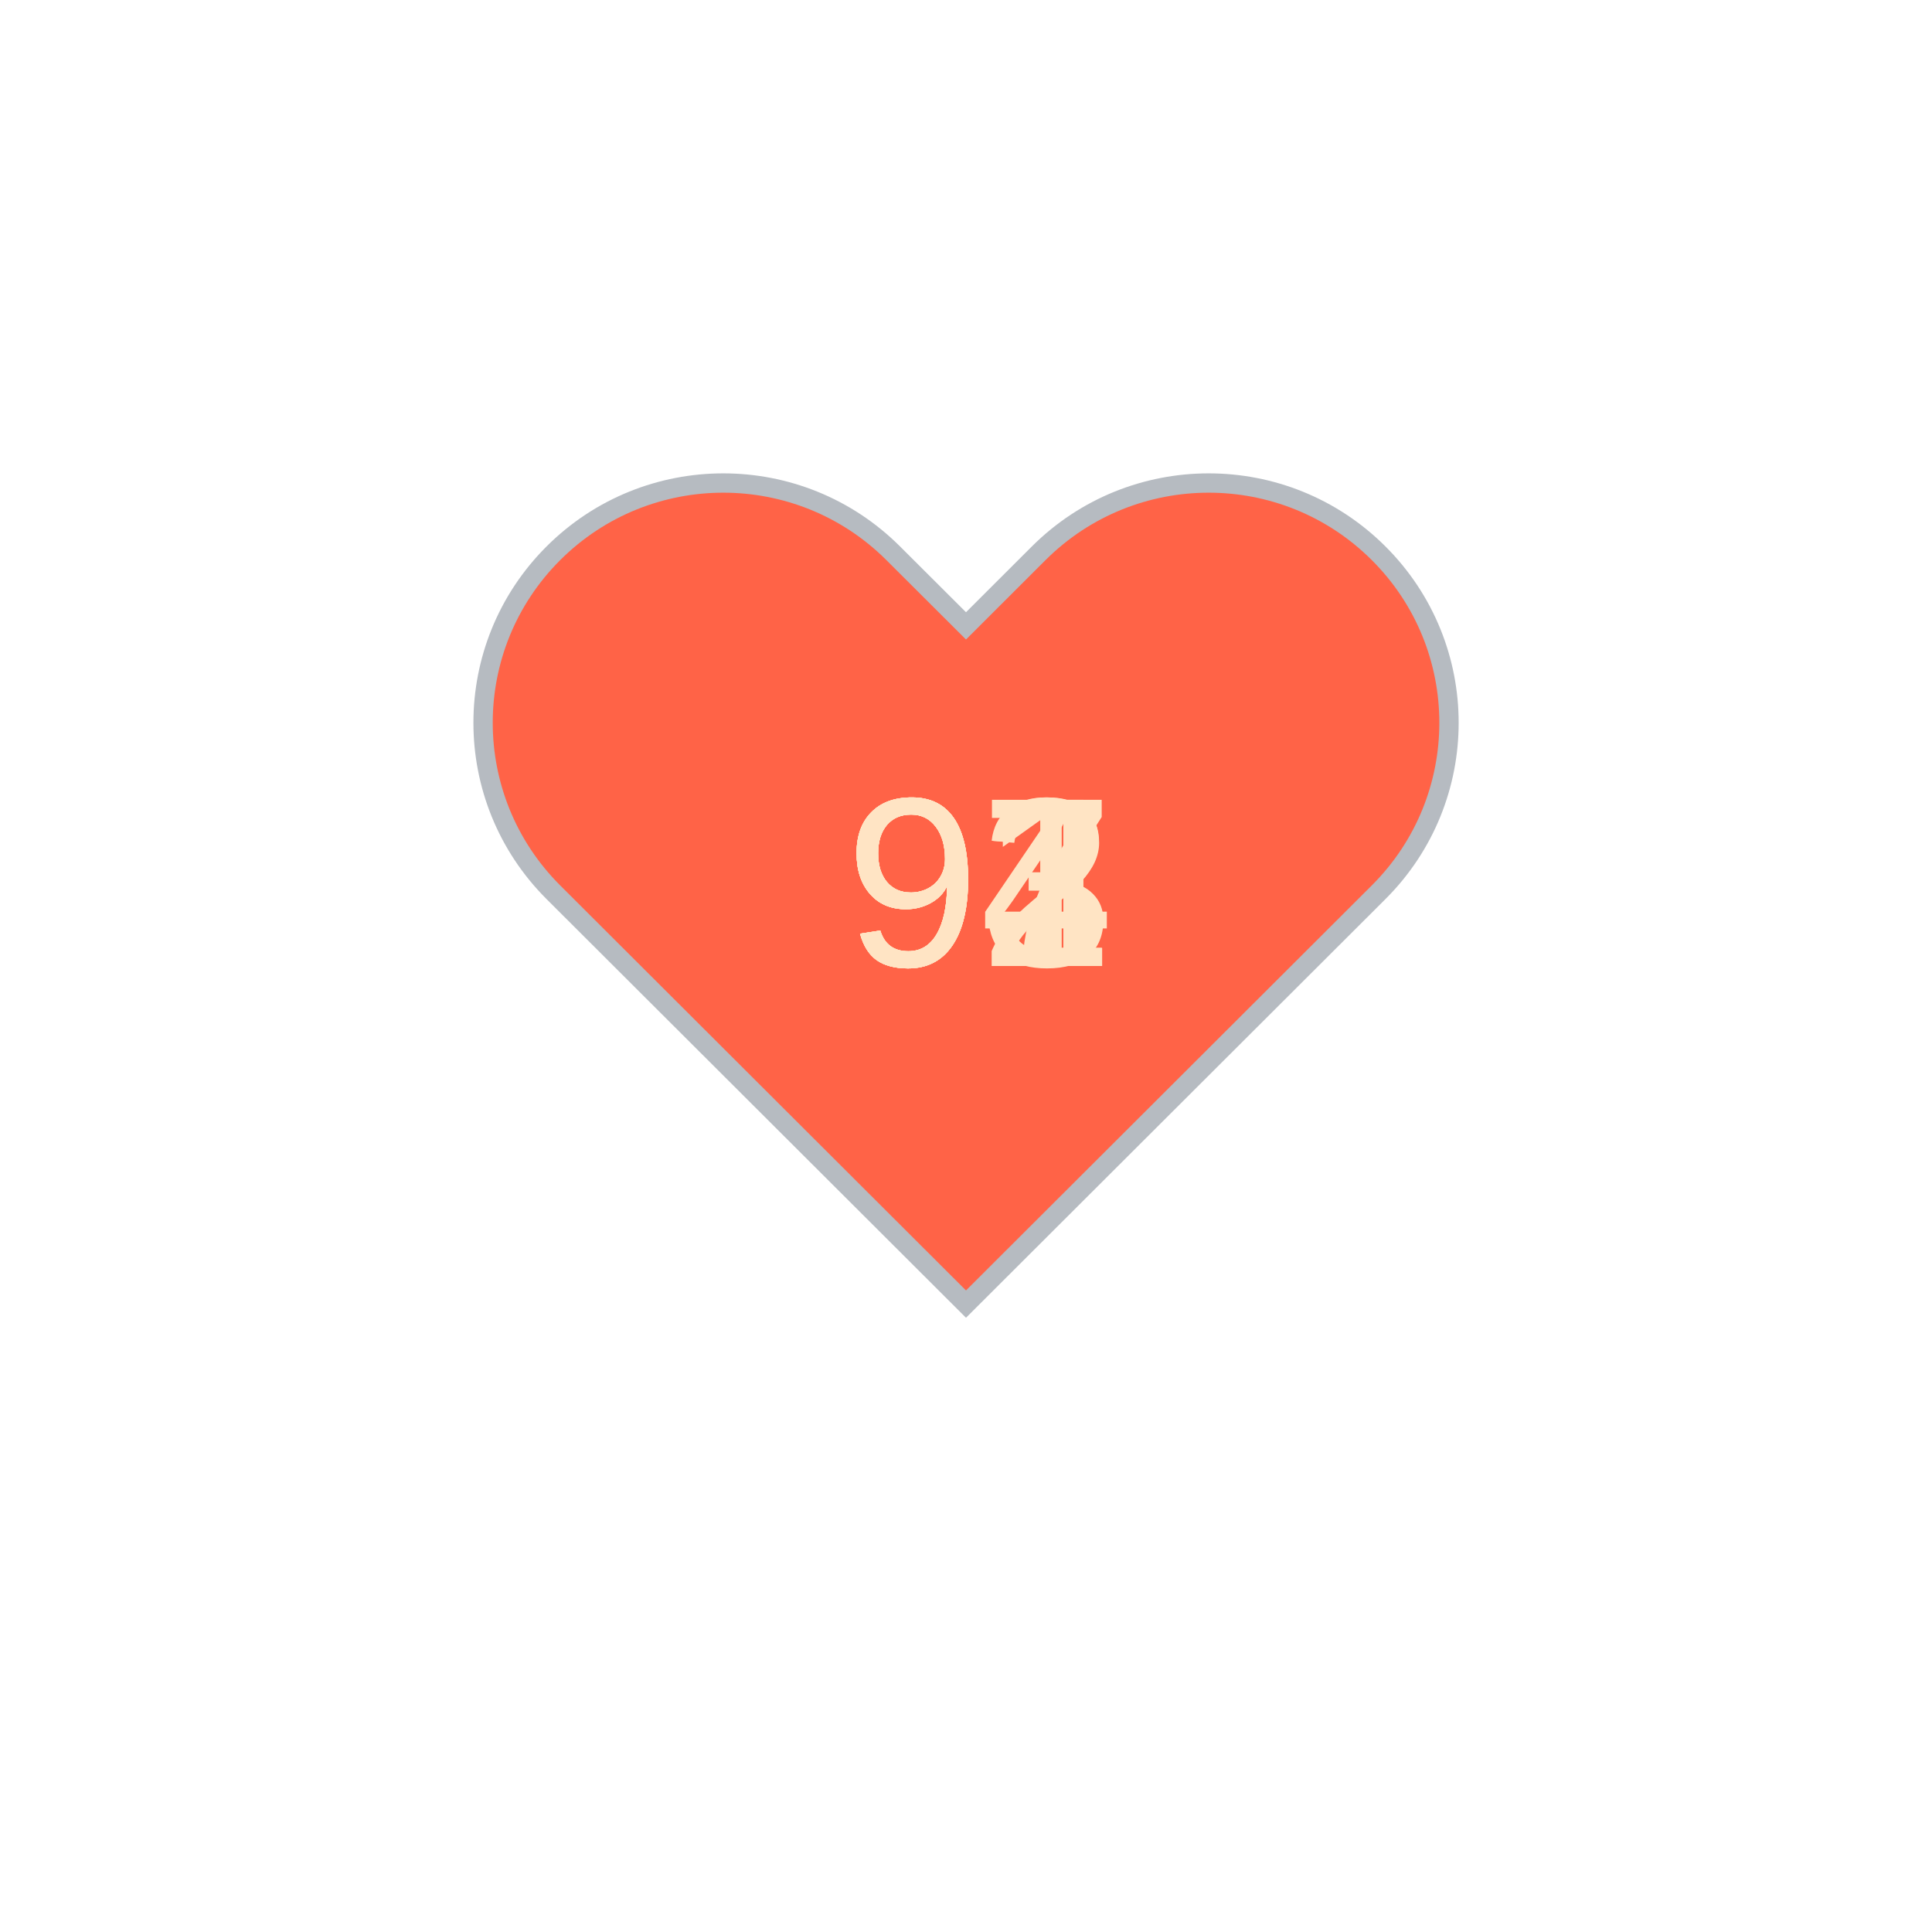
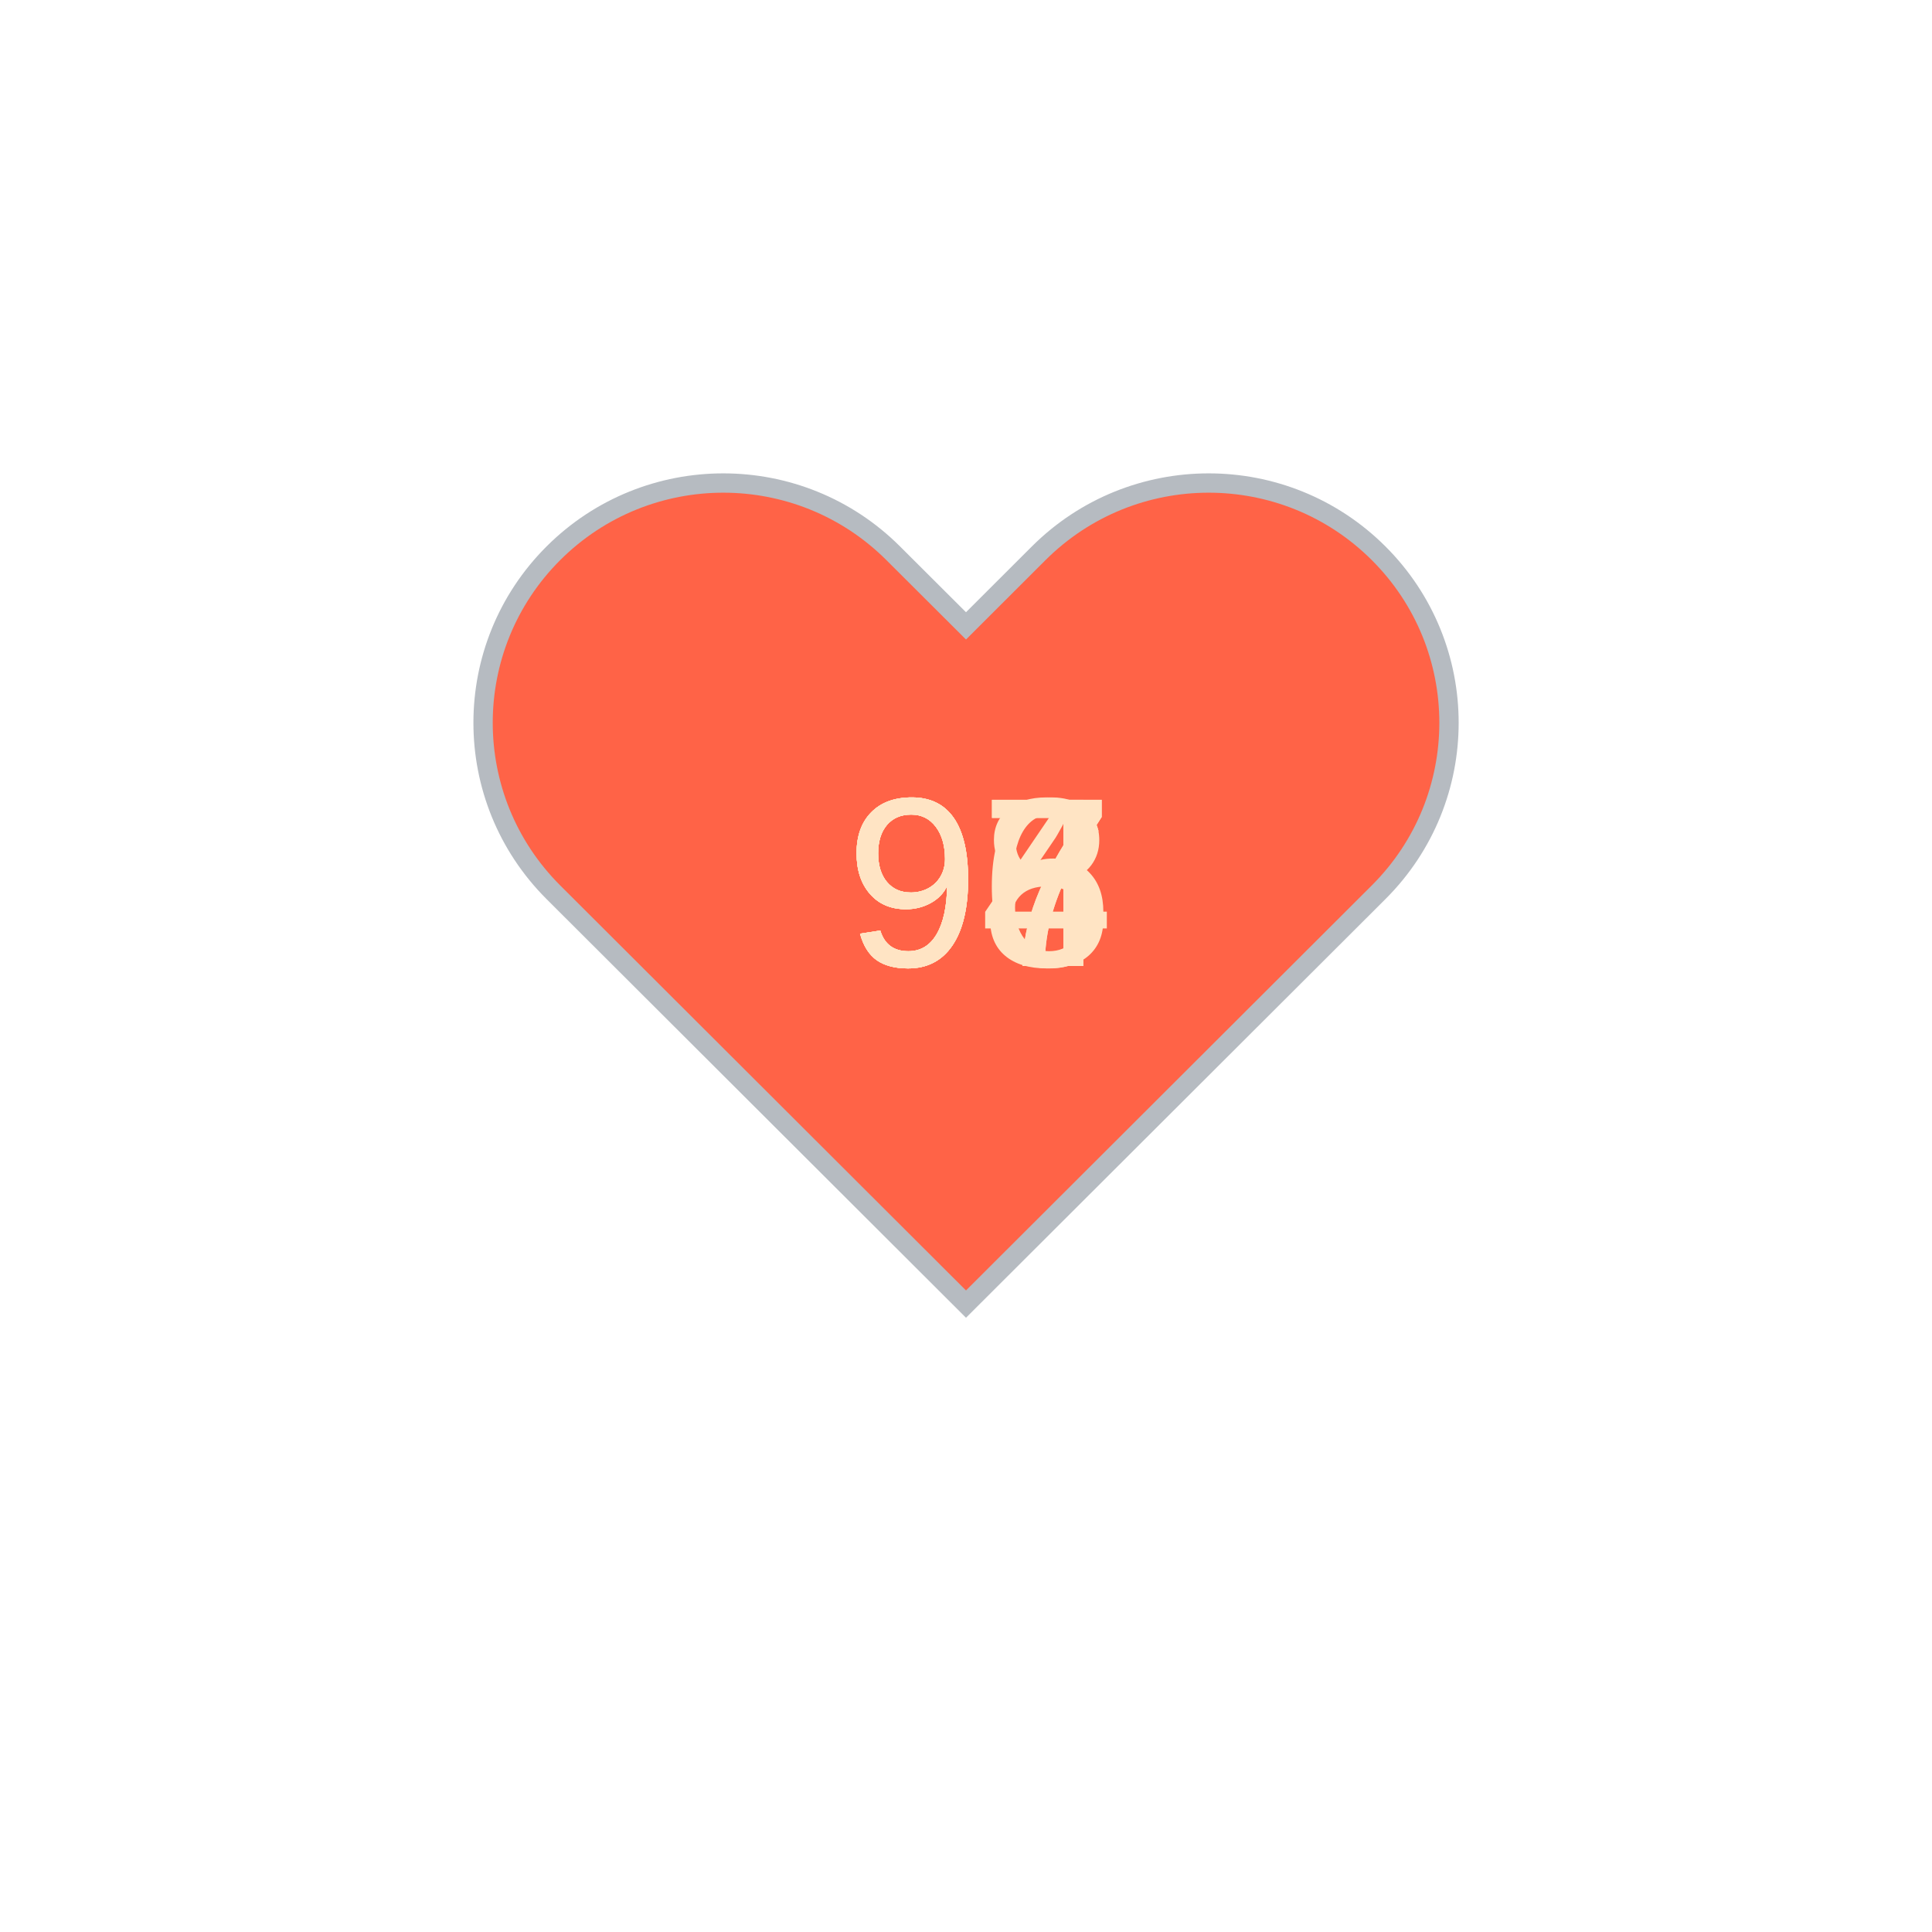
<svg xmlns="http://www.w3.org/2000/svg" baseProfile="full" height="150" version="1.1" viewBox="0,0,200,200" width="150">
  <defs />
  <g transform="translate(100 100)">
    <path d="M92.71,7.27L92.71,7.27c-9.71-9.69-25.46-9.69-35.18,0L50,14.79l-7.54-7.52C32.75-2.42,17-2.42,7.29,7.27v0 c-9.71,9.69-9.71,25.41,0,35.1L50,85l42.71-42.63C102.43,32.68,102.43,16.96,92.71,7.27z" fill="tomato" stroke="#B6BBC1" stroke-width="2" transform="translate(-50 -50)" />
    <animateTransform additive="sum" attributeName="transform" dur="1.2s" repeatCount="indefinite" type="scale" values="1; 1.5; 1.25; 1.5; 1.5; 1;" />
    <text fill="bisque" style="font-size:25px; font-family:Arial" transform="translate(-12.5 0)">97<animate attributeName="visibility" dur="6.0s" keyTimes="0;0.2;0.4;0.6;0.8;1" repeatCount="indefinite" values="visible;hidden;hidden;hidden;hidden;hidden" />
    </text>
-     <text fill="bisque" style="font-size:25px; font-family:Arial" transform="translate(-12.5 0)">92<animate attributeName="visibility" dur="6.0s" keyTimes="0;0.2;0.4;0.6;0.8;1" repeatCount="indefinite" values="hidden;visible;hidden;hidden;hidden;hidden" />
+     <text fill="bisque" style="font-size:25px; font-family:Arial" transform="translate(-12.5 0)">96<animate attributeName="visibility" dur="6.0s" keyTimes="0;0.2;0.4;0.6;0.8;1" repeatCount="indefinite" values="hidden;visible;hidden;hidden;hidden;hidden" />
    </text>
-     <text fill="bisque" style="font-size:25px; font-family:Arial" transform="translate(-12.5 0)">93<animate attributeName="visibility" dur="6.0s" keyTimes="0;0.2;0.4;0.6;0.8;1" repeatCount="indefinite" values="hidden;hidden;visible;hidden;hidden;hidden" />
+     <text fill="bisque" style="font-size:25px; font-family:Arial" transform="translate(-12.5 0)">97<animate attributeName="visibility" dur="6.0s" keyTimes="0;0.2;0.4;0.6;0.8;1" repeatCount="indefinite" values="hidden;hidden;visible;hidden;hidden;hidden" />
    </text>
-     <text fill="bisque" style="font-size:25px; font-family:Arial" transform="translate(-12.5 0)">94<animate attributeName="visibility" dur="6.0s" keyTimes="0;0.2;0.4;0.6;0.8;1" repeatCount="indefinite" values="hidden;hidden;hidden;visible;hidden;hidden" />
+     <text fill="bisque" style="font-size:25px; font-family:Arial" transform="translate(-12.5 0)">98<animate attributeName="visibility" dur="6.0s" keyTimes="0;0.2;0.4;0.6;0.8;1" repeatCount="indefinite" values="hidden;hidden;hidden;visible;hidden;hidden" />
    </text>
-     <text fill="bisque" style="font-size:25px; font-family:Arial" transform="translate(-12.5 0)">91<animate attributeName="visibility" dur="6.0s" keyTimes="0;0.2;0.4;0.6;0.8;1" repeatCount="indefinite" values="hidden;hidden;hidden;hidden;visible;hidden" />
+     <text fill="bisque" style="font-size:25px; font-family:Arial" transform="translate(-12.5 0)">94<animate attributeName="visibility" dur="6.0s" keyTimes="0;0.2;0.4;0.6;0.8;1" repeatCount="indefinite" values="hidden;hidden;hidden;hidden;visible;hidden" />
    </text>
  </g>
</svg>
